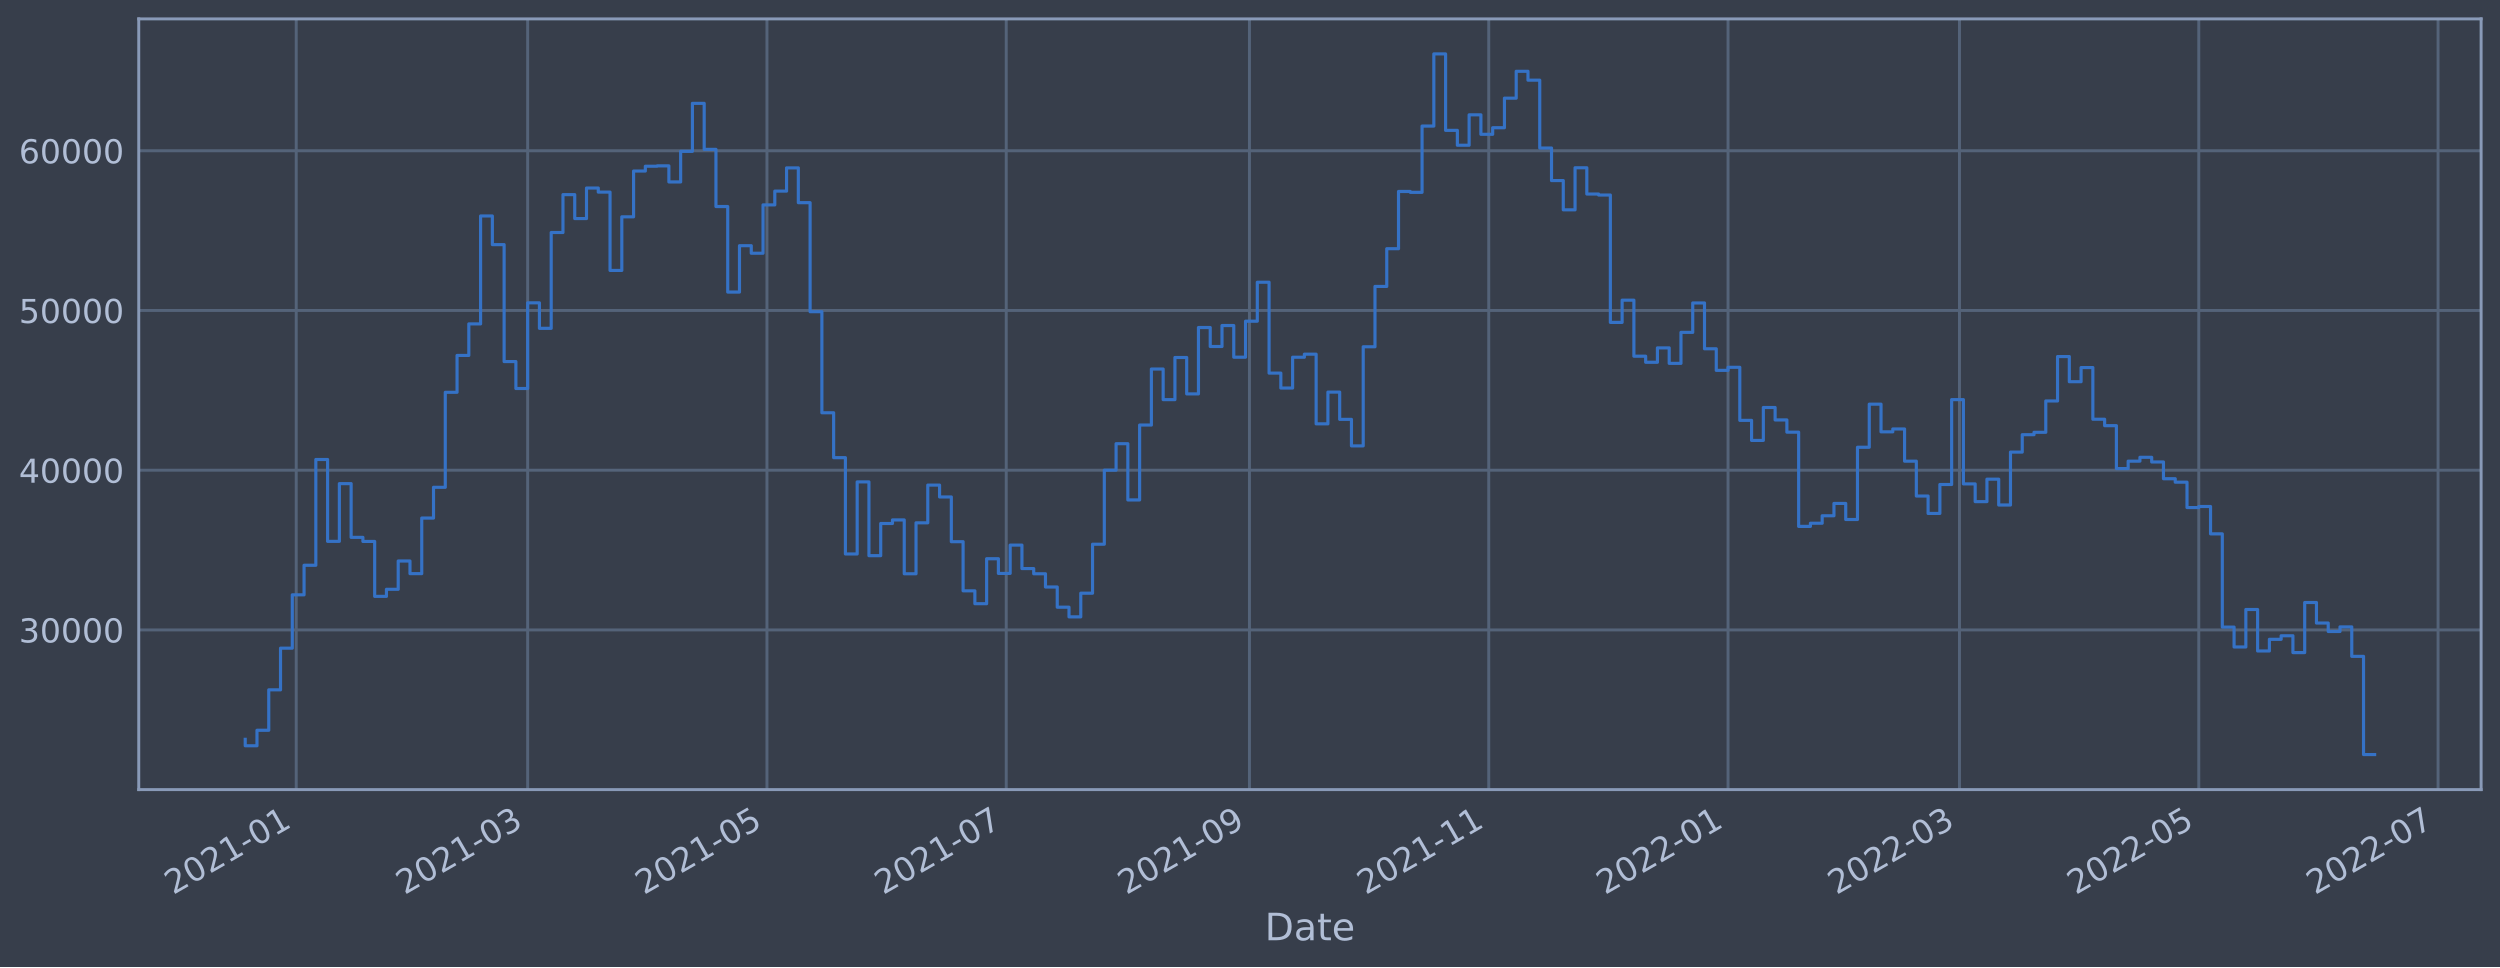
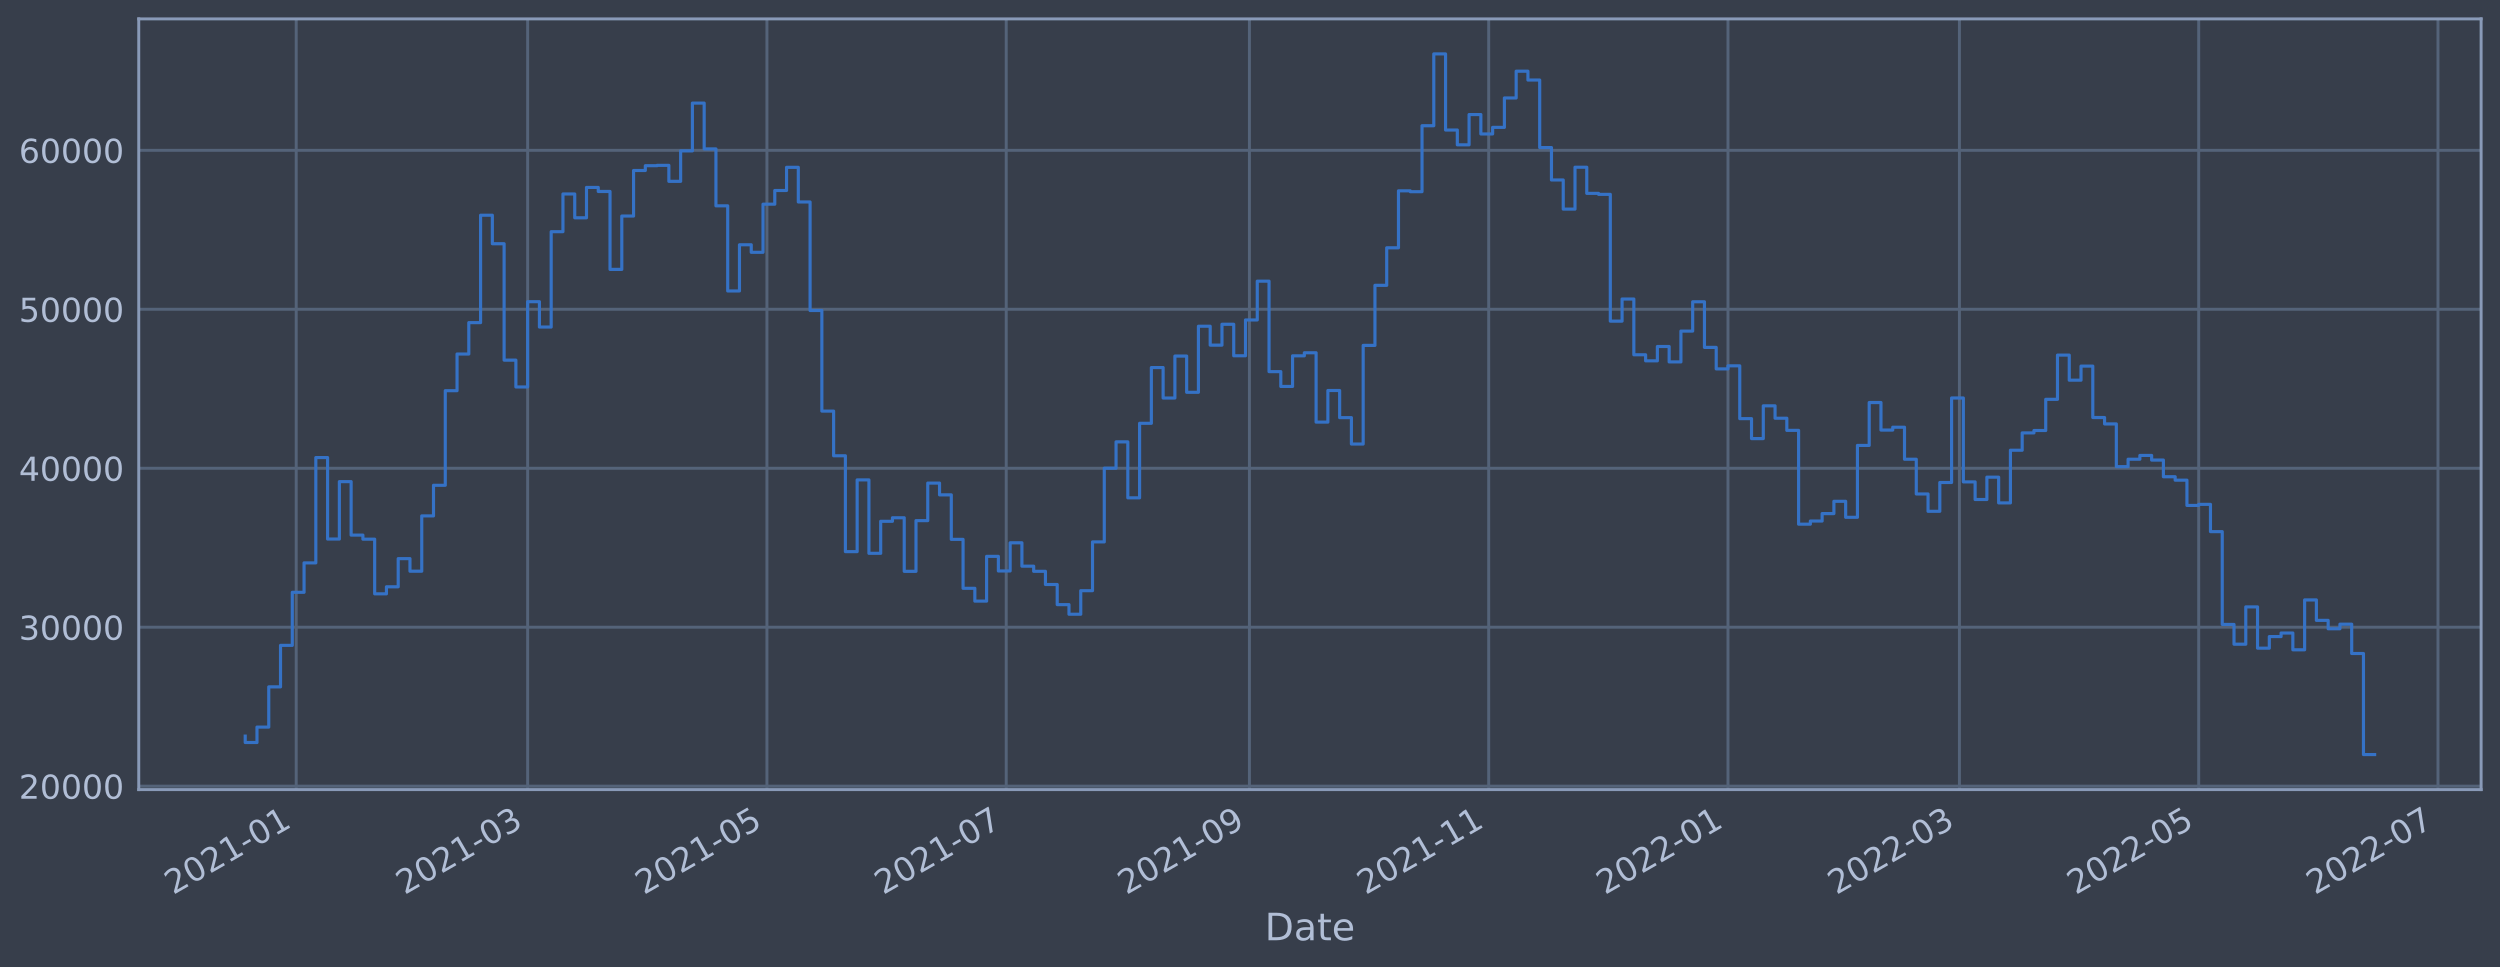
<svg xmlns="http://www.w3.org/2000/svg" xmlns:xlink="http://www.w3.org/1999/xlink" width="952.884pt" height="368.58pt" viewBox="0 0 952.884 368.58" version="1.1">
  <defs>
    <style type="text/css">*{stroke-linejoin: round; stroke-linecap: butt}</style>
  </defs>
  <g id="figure_1">
    <g id="patch_1">
      <path d="M 0 368.58  L 952.884 368.58  L 952.884 0  L 0 0  z " style="fill: #373e4b" />
    </g>
    <g id="axes_1">
      <g id="patch_2">
        <path d="M 52.884 300.96  L 945.684 300.96  L 945.684 7.2  L 52.884 7.2  z " style="fill: #373e4b" />
      </g>
      <g id="matplotlib.axis_1">
        <g id="xtick_1">
          <g id="line2d_1">
-             <path d="M 112.903 300.96  L 112.903 7.2  " clip-path="url(#pc8c397c196)" style="fill: none; stroke: #546379; stroke-width: 1.12; stroke-linecap: square" />
+             <path d="M 112.902 300.96  L 112.902 7.2  " clip-path="url(#p91a609de7d)" style="fill: none; stroke: #546379; stroke-width: 1.12; stroke-linecap: square" />
          </g>
          <g id="line2d_2" />
          <g id="text_1">
-             <g style="fill: #b1bed6" transform="translate(65.99975 341.1745)rotate(-30)scale(0.126 -0.126)">
+             <g style="fill: #b1bed6" transform="translate(65.99908 341.1745)rotate(-30)scale(0.126 -0.126)">
              <defs>
                <path id="DejaVuSans-32" d="M 1228 531  L 3431 531  L 3431 0  L 469 0  L 469 531  Q 828 903 1448 1529  Q 2069 2156 2228 2338  Q 2531 2678 2651 2914  Q 2772 3150 2772 3378  Q 2772 3750 2511 3984  Q 2250 4219 1831 4219  Q 1534 4219 1204 4116  Q 875 4013 500 3803  L 500 4441  Q 881 4594 1212 4672  Q 1544 4750 1819 4750  Q 2544 4750 2975 4387  Q 3406 4025 3406 3419  Q 3406 3131 3298 2873  Q 3191 2616 2906 2266  Q 2828 2175 2409 1742  Q 1991 1309 1228 531  z " transform="scale(0.015625)" />
                <path id="DejaVuSans-30" d="M 2034 4250  Q 1547 4250 1301 3770  Q 1056 3291 1056 2328  Q 1056 1369 1301 889  Q 1547 409 2034 409  Q 2525 409 2770 889  Q 3016 1369 3016 2328  Q 3016 3291 2770 3770  Q 2525 4250 2034 4250  z M 2034 4750  Q 2819 4750 3233 4129  Q 3647 3509 3647 2328  Q 3647 1150 3233 529  Q 2819 -91 2034 -91  Q 1250 -91 836 529  Q 422 1150 422 2328  Q 422 3509 836 4129  Q 1250 4750 2034 4750  z " transform="scale(0.015625)" />
                <path id="DejaVuSans-31" d="M 794 531  L 1825 531  L 1825 4091  L 703 3866  L 703 4441  L 1819 4666  L 2450 4666  L 2450 531  L 3481 531  L 3481 0  L 794 0  L 794 531  z " transform="scale(0.015625)" />
                <path id="DejaVuSans-2d" d="M 313 2009  L 1997 2009  L 1997 1497  L 313 1497  L 313 2009  z " transform="scale(0.015625)" />
              </defs>
              <use xlink:href="#DejaVuSans-32" />
              <use xlink:href="#DejaVuSans-30" x="63.623" />
              <use xlink:href="#DejaVuSans-32" x="127.246" />
              <use xlink:href="#DejaVuSans-31" x="190.869" />
              <use xlink:href="#DejaVuSans-2d" x="254.492" />
              <use xlink:href="#DejaVuSans-30" x="290.576" />
              <use xlink:href="#DejaVuSans-31" x="354.199" />
            </g>
          </g>
        </g>
        <g id="xtick_2">
          <g id="line2d_3">
-             <path d="M 201.119 300.96  L 201.119 7.2  " clip-path="url(#pc8c397c196)" style="fill: none; stroke: #546379; stroke-width: 1.12; stroke-linecap: square" />
+             <path d="M 201.115 300.96  L 201.115 7.2  " clip-path="url(#p91a609de7d)" style="fill: none; stroke: #546379; stroke-width: 1.12; stroke-linecap: square" />
          </g>
          <g id="line2d_4" />
          <g id="text_2">
-             <g style="fill: #b1bed6" transform="translate(154.2159 341.1745)rotate(-30)scale(0.126 -0.126)">
+             <g style="fill: #b1bed6" transform="translate(154.2122 341.1745)rotate(-30)scale(0.126 -0.126)">
              <defs>
                <path id="DejaVuSans-33" d="M 2597 2516  Q 3050 2419 3304 2112  Q 3559 1806 3559 1356  Q 3559 666 3084 287  Q 2609 -91 1734 -91  Q 1441 -91 1130 -33  Q 819 25 488 141  L 488 750  Q 750 597 1062 519  Q 1375 441 1716 441  Q 2309 441 2620 675  Q 2931 909 2931 1356  Q 2931 1769 2642 2001  Q 2353 2234 1838 2234  L 1294 2234  L 1294 2753  L 1863 2753  Q 2328 2753 2575 2939  Q 2822 3125 2822 3475  Q 2822 3834 2567 4026  Q 2313 4219 1838 4219  Q 1578 4219 1281 4162  Q 984 4106 628 3988  L 628 4550  Q 988 4650 1302 4700  Q 1616 4750 1894 4750  Q 2613 4750 3031 4423  Q 3450 4097 3450 3541  Q 3450 3153 3228 2886  Q 3006 2619 2597 2516  z " transform="scale(0.015625)" />
              </defs>
              <use xlink:href="#DejaVuSans-32" />
              <use xlink:href="#DejaVuSans-30" x="63.623" />
              <use xlink:href="#DejaVuSans-32" x="127.246" />
              <use xlink:href="#DejaVuSans-31" x="190.869" />
              <use xlink:href="#DejaVuSans-2d" x="254.492" />
              <use xlink:href="#DejaVuSans-30" x="290.576" />
              <use xlink:href="#DejaVuSans-33" x="354.199" />
            </g>
          </g>
        </g>
        <g id="xtick_3">
          <g id="line2d_5">
-             <path d="M 292.326 300.96  L 292.326 7.2  " clip-path="url(#pc8c397c196)" style="fill: none; stroke: #546379; stroke-width: 1.12; stroke-linecap: square" />
+             <path d="M 292.319 300.96  L 292.319 7.2  " clip-path="url(#p91a609de7d)" style="fill: none; stroke: #546379; stroke-width: 1.12; stroke-linecap: square" />
          </g>
          <g id="line2d_6" />
          <g id="text_3">
-             <g style="fill: #b1bed6" transform="translate(245.4224 341.1745)rotate(-30)scale(0.126 -0.126)">
+             <g style="fill: #b1bed6" transform="translate(245.4156 341.1745)rotate(-30)scale(0.126 -0.126)">
              <defs>
                <path id="DejaVuSans-35" d="M 691 4666  L 3169 4666  L 3169 4134  L 1269 4134  L 1269 2991  Q 1406 3038 1543 3061  Q 1681 3084 1819 3084  Q 2600 3084 3056 2656  Q 3513 2228 3513 1497  Q 3513 744 3044 326  Q 2575 -91 1722 -91  Q 1428 -91 1123 -41  Q 819 9 494 109  L 494 744  Q 775 591 1075 516  Q 1375 441 1709 441  Q 2250 441 2565 725  Q 2881 1009 2881 1497  Q 2881 1984 2565 2268  Q 2250 2553 1709 2553  Q 1456 2553 1204 2497  Q 953 2441 691 2322  L 691 4666  z " transform="scale(0.015625)" />
              </defs>
              <use xlink:href="#DejaVuSans-32" />
              <use xlink:href="#DejaVuSans-30" x="63.623" />
              <use xlink:href="#DejaVuSans-32" x="127.246" />
              <use xlink:href="#DejaVuSans-31" x="190.869" />
              <use xlink:href="#DejaVuSans-2d" x="254.492" />
              <use xlink:href="#DejaVuSans-30" x="290.576" />
              <use xlink:href="#DejaVuSans-35" x="354.199" />
            </g>
          </g>
        </g>
        <g id="xtick_4">
          <g id="line2d_7">
-             <path d="M 383.532 300.96  L 383.532 7.2  " clip-path="url(#pc8c397c196)" style="fill: none; stroke: #546379; stroke-width: 1.12; stroke-linecap: square" />
+             <path d="M 383.522 300.96  L 383.522 7.2  " clip-path="url(#p91a609de7d)" style="fill: none; stroke: #546379; stroke-width: 1.12; stroke-linecap: square" />
          </g>
          <g id="line2d_8" />
          <g id="text_4">
-             <g style="fill: #b1bed6" transform="translate(336.629 341.1745)rotate(-30)scale(0.126 -0.126)">
+             <g style="fill: #b1bed6" transform="translate(336.6189 341.1745)rotate(-30)scale(0.126 -0.126)">
              <defs>
                <path id="DejaVuSans-37" d="M 525 4666  L 3525 4666  L 3525 4397  L 1831 0  L 1172 0  L 2766 4134  L 525 4134  L 525 4666  z " transform="scale(0.015625)" />
              </defs>
              <use xlink:href="#DejaVuSans-32" />
              <use xlink:href="#DejaVuSans-30" x="63.623" />
              <use xlink:href="#DejaVuSans-32" x="127.246" />
              <use xlink:href="#DejaVuSans-31" x="190.869" />
              <use xlink:href="#DejaVuSans-2d" x="254.492" />
              <use xlink:href="#DejaVuSans-30" x="290.576" />
              <use xlink:href="#DejaVuSans-37" x="354.199" />
            </g>
          </g>
        </g>
        <g id="xtick_5">
          <g id="line2d_9">
-             <path d="M 476.234 300.96  L 476.234 7.2  " clip-path="url(#pc8c397c196)" style="fill: none; stroke: #546379; stroke-width: 1.12; stroke-linecap: square" />
+             <path d="M 476.221 300.96  L 476.221 7.2  " clip-path="url(#p91a609de7d)" style="fill: none; stroke: #546379; stroke-width: 1.12; stroke-linecap: square" />
          </g>
          <g id="line2d_10" />
          <g id="text_5">
-             <g style="fill: #b1bed6" transform="translate(429.3307 341.1745)rotate(-30)scale(0.126 -0.126)">
+             <g style="fill: #b1bed6" transform="translate(429.3175 341.1745)rotate(-30)scale(0.126 -0.126)">
              <defs>
                <path id="DejaVuSans-39" d="M 703 97  L 703 672  Q 941 559 1184 500  Q 1428 441 1663 441  Q 2288 441 2617 861  Q 2947 1281 2994 2138  Q 2813 1869 2534 1725  Q 2256 1581 1919 1581  Q 1219 1581 811 2004  Q 403 2428 403 3163  Q 403 3881 828 4315  Q 1253 4750 1959 4750  Q 2769 4750 3195 4129  Q 3622 3509 3622 2328  Q 3622 1225 3098 567  Q 2575 -91 1691 -91  Q 1453 -91 1209 -44  Q 966 3 703 97  z M 1959 2075  Q 2384 2075 2632 2365  Q 2881 2656 2881 3163  Q 2881 3666 2632 3958  Q 2384 4250 1959 4250  Q 1534 4250 1286 3958  Q 1038 3666 1038 3163  Q 1038 2656 1286 2365  Q 1534 2075 1959 2075  z " transform="scale(0.015625)" />
              </defs>
              <use xlink:href="#DejaVuSans-32" />
              <use xlink:href="#DejaVuSans-30" x="63.623" />
              <use xlink:href="#DejaVuSans-32" x="127.246" />
              <use xlink:href="#DejaVuSans-31" x="190.869" />
              <use xlink:href="#DejaVuSans-2d" x="254.492" />
              <use xlink:href="#DejaVuSans-30" x="290.576" />
              <use xlink:href="#DejaVuSans-39" x="354.199" />
            </g>
          </g>
        </g>
        <g id="xtick_6">
          <g id="line2d_11">
-             <path d="M 567.44 300.96  L 567.44 7.2  " clip-path="url(#pc8c397c196)" style="fill: none; stroke: #546379; stroke-width: 1.12; stroke-linecap: square" />
+             <path d="M 567.424 300.96  L 567.424 7.2  " clip-path="url(#p91a609de7d)" style="fill: none; stroke: #546379; stroke-width: 1.12; stroke-linecap: square" />
          </g>
          <g id="line2d_12" />
          <g id="text_6">
-             <g style="fill: #b1bed6" transform="translate(520.5372 341.1745)rotate(-30)scale(0.126 -0.126)">
+             <g style="fill: #b1bed6" transform="translate(520.5208 341.1745)rotate(-30)scale(0.126 -0.126)">
              <use xlink:href="#DejaVuSans-32" />
              <use xlink:href="#DejaVuSans-30" x="63.623" />
              <use xlink:href="#DejaVuSans-32" x="127.246" />
              <use xlink:href="#DejaVuSans-31" x="190.869" />
              <use xlink:href="#DejaVuSans-2d" x="254.492" />
              <use xlink:href="#DejaVuSans-31" x="290.576" />
              <use xlink:href="#DejaVuSans-31" x="354.199" />
            </g>
          </g>
        </g>
        <g id="xtick_7">
          <g id="line2d_13">
-             <path d="M 658.647 300.96  L 658.647 7.2  " clip-path="url(#pc8c397c196)" style="fill: none; stroke: #546379; stroke-width: 1.12; stroke-linecap: square" />
+             <path d="M 658.627 300.96  L 658.627 7.2  " clip-path="url(#p91a609de7d)" style="fill: none; stroke: #546379; stroke-width: 1.12; stroke-linecap: square" />
          </g>
          <g id="line2d_14" />
          <g id="text_7">
-             <g style="fill: #b1bed6" transform="translate(611.7437 341.1745)rotate(-30)scale(0.126 -0.126)">
+             <g style="fill: #b1bed6" transform="translate(611.7242 341.1745)rotate(-30)scale(0.126 -0.126)">
              <use xlink:href="#DejaVuSans-32" />
              <use xlink:href="#DejaVuSans-30" x="63.623" />
              <use xlink:href="#DejaVuSans-32" x="127.246" />
              <use xlink:href="#DejaVuSans-32" x="190.869" />
              <use xlink:href="#DejaVuSans-2d" x="254.492" />
              <use xlink:href="#DejaVuSans-30" x="290.576" />
              <use xlink:href="#DejaVuSans-31" x="354.199" />
            </g>
          </g>
        </g>
        <g id="xtick_8">
          <g id="line2d_15">
-             <path d="M 746.863 300.96  L 746.863 7.2  " clip-path="url(#pc8c397c196)" style="fill: none; stroke: #546379; stroke-width: 1.12; stroke-linecap: square" />
+             <path d="M 746.841 300.96  L 746.841 7.2  " clip-path="url(#p91a609de7d)" style="fill: none; stroke: #546379; stroke-width: 1.12; stroke-linecap: square" />
          </g>
          <g id="line2d_16" />
          <g id="text_8">
-             <g style="fill: #b1bed6" transform="translate(699.9599 341.1745)rotate(-30)scale(0.126 -0.126)">
+             <g style="fill: #b1bed6" transform="translate(699.9373 341.1745)rotate(-30)scale(0.126 -0.126)">
              <use xlink:href="#DejaVuSans-32" />
              <use xlink:href="#DejaVuSans-30" x="63.623" />
              <use xlink:href="#DejaVuSans-32" x="127.246" />
              <use xlink:href="#DejaVuSans-32" x="190.869" />
              <use xlink:href="#DejaVuSans-2d" x="254.492" />
              <use xlink:href="#DejaVuSans-30" x="290.576" />
              <use xlink:href="#DejaVuSans-33" x="354.199" />
            </g>
          </g>
        </g>
        <g id="xtick_9">
          <g id="line2d_17">
-             <path d="M 838.07 300.96  L 838.07 7.2  " clip-path="url(#pc8c397c196)" style="fill: none; stroke: #546379; stroke-width: 1.12; stroke-linecap: square" />
+             <path d="M 838.044 300.96  L 838.044 7.2  " clip-path="url(#p91a609de7d)" style="fill: none; stroke: #546379; stroke-width: 1.12; stroke-linecap: square" />
          </g>
          <g id="line2d_18" />
          <g id="text_9">
-             <g style="fill: #b1bed6" transform="translate(791.1664 341.1745)rotate(-30)scale(0.126 -0.126)">
+             <g style="fill: #b1bed6" transform="translate(791.1407 341.1745)rotate(-30)scale(0.126 -0.126)">
              <use xlink:href="#DejaVuSans-32" />
              <use xlink:href="#DejaVuSans-30" x="63.623" />
              <use xlink:href="#DejaVuSans-32" x="127.246" />
              <use xlink:href="#DejaVuSans-32" x="190.869" />
              <use xlink:href="#DejaVuSans-2d" x="254.492" />
              <use xlink:href="#DejaVuSans-30" x="290.576" />
              <use xlink:href="#DejaVuSans-35" x="354.199" />
            </g>
          </g>
        </g>
        <g id="xtick_10">
          <g id="line2d_19">
-             <path d="M 929.276 300.96  L 929.276 7.2  " clip-path="url(#pc8c397c196)" style="fill: none; stroke: #546379; stroke-width: 1.12; stroke-linecap: square" />
+             <path d="M 929.247 300.96  L 929.247 7.2  " clip-path="url(#p91a609de7d)" style="fill: none; stroke: #546379; stroke-width: 1.12; stroke-linecap: square" />
          </g>
          <g id="line2d_20" />
          <g id="text_10">
-             <g style="fill: #b1bed6" transform="translate(882.373 341.1745)rotate(-30)scale(0.126 -0.126)">
+             <g style="fill: #b1bed6" transform="translate(882.3441 341.1745)rotate(-30)scale(0.126 -0.126)">
              <use xlink:href="#DejaVuSans-32" />
              <use xlink:href="#DejaVuSans-30" x="63.623" />
              <use xlink:href="#DejaVuSans-32" x="127.246" />
              <use xlink:href="#DejaVuSans-32" x="190.869" />
              <use xlink:href="#DejaVuSans-2d" x="254.492" />
              <use xlink:href="#DejaVuSans-30" x="290.576" />
              <use xlink:href="#DejaVuSans-37" x="354.199" />
            </g>
          </g>
        </g>
        <g id="text_11">
          <g style="fill: #b1bed6" transform="translate(482.0746 358.3856)scale(0.144 -0.144)">
            <defs>
              <path id="DejaVuSans-44" d="M 1259 4147  L 1259 519  L 2022 519  Q 2988 519 3436 956  Q 3884 1394 3884 2338  Q 3884 3275 3436 3711  Q 2988 4147 2022 4147  L 1259 4147  z M 628 4666  L 1925 4666  Q 3281 4666 3915 4102  Q 4550 3538 4550 2338  Q 4550 1131 3912 565  Q 3275 0 1925 0  L 628 0  L 628 4666  z " transform="scale(0.015625)" />
              <path id="DejaVuSans-61" d="M 2194 1759  Q 1497 1759 1228 1600  Q 959 1441 959 1056  Q 959 750 1161 570  Q 1363 391 1709 391  Q 2188 391 2477 730  Q 2766 1069 2766 1631  L 2766 1759  L 2194 1759  z M 3341 1997  L 3341 0  L 2766 0  L 2766 531  Q 2569 213 2275 61  Q 1981 -91 1556 -91  Q 1019 -91 701 211  Q 384 513 384 1019  Q 384 1609 779 1909  Q 1175 2209 1959 2209  L 2766 2209  L 2766 2266  Q 2766 2663 2505 2880  Q 2244 3097 1772 3097  Q 1472 3097 1187 3025  Q 903 2953 641 2809  L 641 3341  Q 956 3463 1253 3523  Q 1550 3584 1831 3584  Q 2591 3584 2966 3190  Q 3341 2797 3341 1997  z " transform="scale(0.015625)" />
              <path id="DejaVuSans-74" d="M 1172 4494  L 1172 3500  L 2356 3500  L 2356 3053  L 1172 3053  L 1172 1153  Q 1172 725 1289 603  Q 1406 481 1766 481  L 2356 481  L 2356 0  L 1766 0  Q 1100 0 847 248  Q 594 497 594 1153  L 594 3053  L 172 3053  L 172 3500  L 594 3500  L 594 4494  L 1172 4494  z " transform="scale(0.015625)" />
              <path id="DejaVuSans-65" d="M 3597 1894  L 3597 1613  L 953 1613  Q 991 1019 1311 708  Q 1631 397 2203 397  Q 2534 397 2845 478  Q 3156 559 3463 722  L 3463 178  Q 3153 47 2828 -22  Q 2503 -91 2169 -91  Q 1331 -91 842 396  Q 353 884 353 1716  Q 353 2575 817 3079  Q 1281 3584 2069 3584  Q 2775 3584 3186 3129  Q 3597 2675 3597 1894  z M 3022 2063  Q 3016 2534 2758 2815  Q 2500 3097 2075 3097  Q 1594 3097 1305 2825  Q 1016 2553 972 2059  L 3022 2063  z " transform="scale(0.015625)" />
            </defs>
            <use xlink:href="#DejaVuSans-44" />
            <use xlink:href="#DejaVuSans-61" x="77.002" />
            <use xlink:href="#DejaVuSans-74" x="138.281" />
            <use xlink:href="#DejaVuSans-65" x="177.49" />
          </g>
        </g>
      </g>
      <g id="matplotlib.axis_2">
        <g id="ytick_1">
          <g id="line2d_21">
-             <path d="M 52.884 240.09  L 945.684 240.09  " clip-path="url(#pc8c397c196)" style="fill: none; stroke: #546379; stroke-width: 1.12; stroke-linecap: square" />
+             <path d="M 52.884 299.651  L 945.684 299.651  " clip-path="url(#p91a609de7d)" style="fill: none; stroke: #546379; stroke-width: 1.12; stroke-linecap: square" />
          </g>
          <g id="line2d_22" />
          <g id="text_12">
-             <g style="fill: #b1bed6" transform="translate(7.2 244.8772)scale(0.126 -0.126)">
-               <use xlink:href="#DejaVuSans-33" />
+             <g style="fill: #b1bed6" transform="translate(7.2 304.4375)scale(0.126 -0.126)">
+               <use xlink:href="#DejaVuSans-32" />
              <use xlink:href="#DejaVuSans-30" x="63.623" />
              <use xlink:href="#DejaVuSans-30" x="127.246" />
              <use xlink:href="#DejaVuSans-30" x="190.869" />
              <use xlink:href="#DejaVuSans-30" x="254.492" />
            </g>
          </g>
        </g>
        <g id="ytick_2">
          <g id="line2d_23">
-             <path d="M 52.884 179.215  L 945.684 179.215  " clip-path="url(#pc8c397c196)" style="fill: none; stroke: #546379; stroke-width: 1.12; stroke-linecap: square" />
+             <path d="M 52.884 239.061  L 945.684 239.061  " clip-path="url(#p91a609de7d)" style="fill: none; stroke: #546379; stroke-width: 1.12; stroke-linecap: square" />
          </g>
          <g id="line2d_24" />
          <g id="text_13">
-             <g style="fill: #b1bed6" transform="translate(7.2 184.002)scale(0.126 -0.126)">
-               <defs>
-                 <path id="DejaVuSans-34" d="M 2419 4116  L 825 1625  L 2419 1625  L 2419 4116  z M 2253 4666  L 3047 4666  L 3047 1625  L 3713 1625  L 3713 1100  L 3047 1100  L 3047 0  L 2419 0  L 2419 1100  L 313 1100  L 313 1709  L 2253 4666  z " transform="scale(0.015625)" />
-               </defs>
-               <use xlink:href="#DejaVuSans-34" />
+             <g style="fill: #b1bed6" transform="translate(7.2 243.8478)scale(0.126 -0.126)">
+               <use xlink:href="#DejaVuSans-33" />
              <use xlink:href="#DejaVuSans-30" x="63.623" />
              <use xlink:href="#DejaVuSans-30" x="127.246" />
              <use xlink:href="#DejaVuSans-30" x="190.869" />
              <use xlink:href="#DejaVuSans-30" x="254.492" />
            </g>
          </g>
        </g>
        <g id="ytick_3">
          <g id="line2d_25">
-             <path d="M 52.884 118.34  L 945.684 118.34  " clip-path="url(#pc8c397c196)" style="fill: none; stroke: #546379; stroke-width: 1.12; stroke-linecap: square" />
+             <path d="M 52.884 178.471  L 945.684 178.471  " clip-path="url(#p91a609de7d)" style="fill: none; stroke: #546379; stroke-width: 1.12; stroke-linecap: square" />
          </g>
          <g id="line2d_26" />
          <g id="text_14">
-             <g style="fill: #b1bed6" transform="translate(7.2 123.1269)scale(0.126 -0.126)">
-               <use xlink:href="#DejaVuSans-35" />
+             <g style="fill: #b1bed6" transform="translate(7.2 183.2581)scale(0.126 -0.126)">
+               <defs>
+                 <path id="DejaVuSans-34" d="M 2419 4116  L 825 1625  L 2419 1625  L 2419 4116  z M 2253 4666  L 3047 4666  L 3047 1625  L 3713 1625  L 3713 1100  L 3047 1100  L 3047 0  L 2419 0  L 2419 1100  L 313 1100  L 313 1709  L 2253 4666  z " transform="scale(0.015625)" />
+               </defs>
+               <use xlink:href="#DejaVuSans-34" />
              <use xlink:href="#DejaVuSans-30" x="63.623" />
              <use xlink:href="#DejaVuSans-30" x="127.246" />
              <use xlink:href="#DejaVuSans-30" x="190.869" />
              <use xlink:href="#DejaVuSans-30" x="254.492" />
            </g>
          </g>
        </g>
        <g id="ytick_4">
          <g id="line2d_27">
-             <path d="M 52.884 57.465  L 945.684 57.465  " clip-path="url(#pc8c397c196)" style="fill: none; stroke: #546379; stroke-width: 1.12; stroke-linecap: square" />
+             <path d="M 52.884 117.881  L 945.684 117.881  " clip-path="url(#p91a609de7d)" style="fill: none; stroke: #546379; stroke-width: 1.12; stroke-linecap: square" />
          </g>
          <g id="line2d_28" />
          <g id="text_15">
-             <g style="fill: #b1bed6" transform="translate(7.2 62.25175)scale(0.126 -0.126)">
+             <g style="fill: #b1bed6" transform="translate(7.2 122.6684)scale(0.126 -0.126)">
+               <use xlink:href="#DejaVuSans-35" />
+               <use xlink:href="#DejaVuSans-30" x="63.623" />
+               <use xlink:href="#DejaVuSans-30" x="127.246" />
+               <use xlink:href="#DejaVuSans-30" x="190.869" />
+               <use xlink:href="#DejaVuSans-30" x="254.492" />
+             </g>
+           </g>
+         </g>
+         <g id="ytick_5">
+           <g id="line2d_29">
+             <path d="M 52.884 57.292  L 945.684 57.292  " clip-path="url(#p91a609de7d)" style="fill: none; stroke: #546379; stroke-width: 1.12; stroke-linecap: square" />
+           </g>
+           <g id="line2d_30" />
+           <g id="text_16">
+             <g style="fill: #b1bed6" transform="translate(7.2 62.07868)scale(0.126 -0.126)">
              <defs>
                <path id="DejaVuSans-36" d="M 2113 2584  Q 1688 2584 1439 2293  Q 1191 2003 1191 1497  Q 1191 994 1439 701  Q 1688 409 2113 409  Q 2538 409 2786 701  Q 3034 994 3034 1497  Q 3034 2003 2786 2293  Q 2538 2584 2113 2584  z M 3366 4563  L 3366 3988  Q 3128 4100 2886 4159  Q 2644 4219 2406 4219  Q 1781 4219 1451 3797  Q 1122 3375 1075 2522  Q 1259 2794 1537 2939  Q 1816 3084 2150 3084  Q 2853 3084 3261 2657  Q 3669 2231 3669 1497  Q 3669 778 3244 343  Q 2819 -91 2113 -91  Q 1303 -91 875 529  Q 447 1150 447 2328  Q 447 3434 972 4092  Q 1497 4750 2381 4750  Q 2619 4750 2861 4703  Q 3103 4656 3366 4563  z " transform="scale(0.015625)" />
              </defs>
              <use xlink:href="#DejaVuSans-36" />
              <use xlink:href="#DejaVuSans-30" x="63.623" />
              <use xlink:href="#DejaVuSans-30" x="127.246" />
              <use xlink:href="#DejaVuSans-30" x="190.869" />
              <use xlink:href="#DejaVuSans-30" x="254.492" />
            </g>
          </g>
        </g>
      </g>
-       <g id="line2d_29">
-         <path d="M 93.466 281.785  L 93.466 284.252  L 97.951 284.252  L 97.951 278.347  L 102.437 278.347  L 102.437 262.939  L 106.922 262.939  L 106.922 247.051  L 111.408 247.051  L 111.408 226.725  L 115.893 226.725  L 115.893 215.456  L 120.379 215.456  L 120.379 175.135  L 124.865 175.135  L 124.865 206.335  L 129.35 206.335  L 129.35 184.338  L 133.836 184.338  L 133.836 204.825  L 138.321 204.825  L 138.321 206.372  L 142.807 206.372  L 142.807 227.308  L 147.292 227.308  L 147.292 224.617  L 151.778 224.617  L 151.778 213.827  L 156.264 213.827  L 156.264 218.644  L 160.749 218.644  L 160.749 197.465  L 165.235 197.465  L 165.235 185.74  L 169.72 185.74  L 169.72 149.519  L 174.206 149.519  L 174.206 135.475  L 178.691 135.475  L 178.691 123.453  L 183.177 123.453  L 183.177 82.323  L 187.662 82.323  L 187.662 93.239  L 192.148 93.239  L 192.148 137.817  L 196.634 137.817  L 196.634 148.084  L 201.119 148.084  L 201.119 115.432  L 205.605 115.432  L 205.605 125.148  L 210.09 125.148  L 210.09 88.624  L 214.576 88.624  L 214.576 74.185  L 219.061 74.185  L 219.061 83.308  L 223.547 83.308  L 223.547 71.674  L 228.033 71.674  L 228.033 73.224  L 232.518 73.224  L 232.518 103.071  L 237.004 103.071  L 237.004 82.643  L 241.489 82.643  L 241.489 65.195  L 245.975 65.195  L 245.975 63.362  L 250.46 63.362  L 250.46 63.223  L 254.946 63.223  L 254.946 69.344  L 259.432 69.344  L 259.432 57.679  L 263.917 57.679  L 263.917 39.39  L 268.403 39.39  L 268.403 56.935  L 272.888 56.935  L 272.888 78.723  L 277.374 78.723  L 277.374 111.32  L 281.859 111.32  L 281.859 93.645  L 286.345 93.645  L 286.345 96.521  L 290.831 96.521  L 290.831 78.099  L 295.316 78.099  L 295.316 72.846  L 299.802 72.846  L 299.802 63.986  L 304.287 63.986  L 304.287 77.249  L 308.773 77.249  L 308.773 118.812  L 313.258 118.812  L 313.258 157.323  L 317.744 157.323  L 317.744 174.44  L 322.229 174.44  L 322.229 211.147  L 326.715 211.147  L 326.715 183.683  L 331.201 183.683  L 331.201 211.797  L 335.686 211.797  L 335.686 199.531  L 340.172 199.531  L 340.172 198.175  L 344.657 198.175  L 344.657 218.693  L 349.143 218.693  L 349.143 199.276  L 353.628 199.276  L 353.628 184.896  L 358.114 184.896  L 358.114 189.412  L 362.6 189.412  L 362.6 206.462  L 367.085 206.462  L 367.085 225.19  L 371.571 225.19  L 371.571 230.103  L 376.056 230.103  L 376.056 212.96  L 380.542 212.96  L 380.542 218.559  L 385.027 218.559  L 385.027 207.77  L 389.513 207.77  L 389.513 216.72  L 393.999 216.72  L 393.999 218.689  L 398.484 218.689  L 398.484 223.736  L 402.97 223.736  L 402.97 231.438  L 407.455 231.438  L 407.455 235.123  L 411.941 235.123  L 411.941 226.102  L 416.426 226.102  L 416.426 207.429  L 420.912 207.429  L 420.912 179.2  L 425.398 179.2  L 425.398 169.115  L 429.883 169.115  L 429.883 190.55  L 434.369 190.55  L 434.369 162.012  L 438.854 162.012  L 438.854 140.66  L 443.34 140.66  L 443.34 152.322  L 447.825 152.322  L 447.825 136.259  L 452.311 136.259  L 452.311 150.13  L 456.796 150.13  L 456.796 124.841  L 461.282 124.841  L 461.282 132.07  L 465.768 132.07  L 465.768 124.081  L 470.253 124.081  L 470.253 136.147  L 474.739 136.147  L 474.739 122.425  L 479.224 122.425  L 479.224 107.571  L 483.71 107.571  L 483.71 142.213  L 488.195 142.213  L 488.195 147.896  L 492.681 147.896  L 492.681 136.163  L 497.167 136.163  L 497.167 134.998  L 501.652 134.998  L 501.652 161.552  L 506.138 161.552  L 506.138 149.453  L 510.623 149.453  L 510.623 159.841  L 515.109 159.841  L 515.109 169.947  L 519.594 169.947  L 519.594 132.176  L 524.08 132.176  L 524.08 109.173  L 528.566 109.173  L 528.566 94.798  L 533.051 94.798  L 533.051 72.976  L 537.537 72.976  L 537.537 73.306  L 542.022 73.306  L 542.022 48.052  L 546.508 48.052  L 546.508 20.553  L 550.993 20.553  L 550.993 49.689  L 555.479 49.689  L 555.479 55.364  L 559.965 55.364  L 559.965 43.773  L 564.45 43.773  L 564.45 51.198  L 568.936 51.198  L 568.936 48.688  L 573.421 48.688  L 573.421 37.417  L 577.907 37.417  L 577.907 27.169  L 582.392 27.169  L 582.392 30.552  L 586.878 30.552  L 586.878 56.416  L 591.364 56.416  L 591.364 68.83  L 595.849 68.83  L 595.849 79.979  L 600.335 79.979  L 600.335 63.945  L 604.82 63.945  L 604.82 73.948  L 609.306 73.948  L 609.306 74.329  L 613.791 74.329  L 613.791 122.882  L 618.277 122.882  L 618.277 114.411  L 622.762 114.411  L 622.762 135.766  L 627.248 135.766  L 627.248 138.081  L 631.734 138.081  L 631.734 132.595  L 636.219 132.595  L 636.219 138.494  L 640.705 138.494  L 640.705 126.69  L 645.19 126.69  L 645.19 115.473  L 649.676 115.473  L 649.676 132.942  L 654.161 132.942  L 654.161 141.171  L 658.647 141.171  L 658.647 139.999  L 663.133 139.999  L 663.133 160.218  L 667.618 160.218  L 667.618 167.865  L 672.104 167.865  L 672.104 155.315  L 676.589 155.315  L 676.589 160.06  L 681.075 160.06  L 681.075 164.718  L 685.56 164.718  L 685.56 200.638  L 690.046 200.638  L 690.046 199.433  L 694.532 199.433  L 694.532 196.584  L 699.017 196.584  L 699.017 191.885  L 703.503 191.885  L 703.503 198.009  L 707.988 198.009  L 707.988 170.477  L 712.474 170.477  L 712.474 154.054  L 716.959 154.054  L 716.959 164.597  L 721.445 164.597  L 721.445 163.503  L 725.931 163.503  L 725.931 175.771  L 730.416 175.771  L 730.416 189.063  L 734.902 189.063  L 734.902 195.703  L 739.387 195.703  L 739.387 184.67  L 743.873 184.67  L 743.873 152.315  L 748.358 152.315  L 748.358 184.443  L 752.844 184.443  L 752.844 191.192  L 757.329 191.192  L 757.329 182.637  L 761.815 182.637  L 761.815 192.483  L 766.301 192.483  L 766.301 172.317  L 770.786 172.317  L 770.786 165.687  L 775.272 165.687  L 775.272 164.771  L 779.757 164.771  L 779.757 152.83  L 784.243 152.83  L 784.243 135.897  L 788.728 135.897  L 788.728 145.495  L 793.214 145.495  L 793.214 140.1  L 797.7 140.1  L 797.7 159.795  L 802.185 159.795  L 802.185 162.245  L 806.671 162.245  L 806.671 178.593  L 811.156 178.593  L 811.156 175.768  L 815.642 175.768  L 815.642 174.31  L 820.127 174.31  L 820.127 176.086  L 824.613 176.086  L 824.613 182.468  L 829.099 182.468  L 829.099 183.785  L 833.584 183.785  L 833.584 193.453  L 838.07 193.453  L 838.07 193.051  L 842.555 193.051  L 842.555 203.486  L 847.041 203.486  L 847.041 239.021  L 851.526 239.021  L 851.526 246.597  L 856.012 246.597  L 856.012 232.314  L 860.498 232.314  L 860.498 248.12  L 864.983 248.12  L 864.983 243.682  L 869.469 243.682  L 869.469 242.315  L 873.954 242.315  L 873.954 248.741  L 878.44 248.741  L 878.44 229.647  L 882.925 229.647  L 882.925 237.473  L 887.411 237.473  L 887.411 240.691  L 891.897 240.691  L 891.897 238.938  L 896.382 238.938  L 896.382 250.168  L 900.868 250.168  L 900.868 287.607  L 905.102 287.607  L 905.102 287.607  " clip-path="url(#pc8c397c196)" style="fill: none; stroke: #3572c6; stroke-width: 1.2; stroke-linecap: square" />
+       <g id="line2d_31">
+         <path d="M 93.466 280.56  L 93.466 283.016  L 97.951 283.016  L 97.951 277.138  L 102.436 277.138  L 102.436 261.803  L 106.922 261.803  L 106.922 245.989  L 111.407 245.989  L 111.407 225.759  L 115.893 225.759  L 115.893 214.542  L 120.378 214.542  L 120.378 174.41  L 124.863 174.41  L 124.863 205.464  L 129.349 205.464  L 129.349 183.57  L 133.834 183.57  L 133.834 203.961  L 138.32 203.961  L 138.32 205.5  L 142.805 205.5  L 142.805 226.339  L 147.291 226.339  L 147.291 223.66  L 151.776 223.66  L 151.776 212.921  L 156.261 212.921  L 156.261 217.716  L 160.747 217.716  L 160.747 196.635  L 165.232 196.635  L 165.232 184.966  L 169.718 184.966  L 169.718 148.914  L 174.203 148.914  L 174.203 134.936  L 178.688 134.936  L 178.688 122.97  L 183.174 122.97  L 183.174 82.033  L 187.659 82.033  L 187.659 92.898  L 192.145 92.898  L 192.145 137.268  L 196.63 137.268  L 196.63 147.486  L 201.115 147.486  L 201.115 114.987  L 205.601 114.987  L 205.601 124.658  L 210.086 124.658  L 210.086 88.304  L 214.572 88.304  L 214.572 73.934  L 219.057 73.934  L 219.057 83.014  L 223.543 83.014  L 223.543 71.434  L 228.028 71.434  L 228.028 72.977  L 232.513 72.977  L 232.513 102.684  L 236.999 102.684  L 236.999 82.352  L 241.484 82.352  L 241.484 64.986  L 245.97 64.986  L 245.97 63.161  L 250.455 63.161  L 250.455 63.023  L 254.94 63.023  L 254.94 69.115  L 259.426 69.115  L 259.426 57.505  L 263.911 57.505  L 263.911 39.302  L 268.397 39.302  L 268.397 56.764  L 272.882 56.764  L 272.882 78.45  L 277.367 78.45  L 277.367 110.895  L 281.853 110.895  L 281.853 93.302  L 286.338 93.302  L 286.338 96.165  L 290.824 96.165  L 290.824 77.829  L 295.309 77.829  L 295.309 72.601  L 299.795 72.601  L 299.795 63.782  L 304.28 63.782  L 304.28 76.983  L 308.765 76.983  L 308.765 118.351  L 313.251 118.351  L 313.251 156.682  L 317.736 156.682  L 317.736 173.719  L 322.222 173.719  L 322.222 210.253  L 326.707 210.253  L 326.707 182.918  L 331.192 182.918  L 331.192 210.901  L 335.678 210.901  L 335.678 198.692  L 340.163 198.692  L 340.163 197.342  L 344.649 197.342  L 344.649 217.764  L 349.134 217.764  L 349.134 198.438  L 353.619 198.438  L 353.619 184.125  L 358.105 184.125  L 358.105 188.621  L 362.59 188.621  L 362.59 205.59  L 367.076 205.59  L 367.076 224.231  L 371.561 224.231  L 371.561 229.121  L 376.047 229.121  L 376.047 212.058  L 380.532 212.058  L 380.532 217.631  L 385.017 217.631  L 385.017 206.892  L 389.503 206.892  L 389.503 215.8  L 393.988 215.8  L 393.988 217.76  L 398.474 217.76  L 398.474 222.783  L 402.959 222.783  L 402.959 230.449  L 407.444 230.449  L 407.444 234.117  L 411.93 234.117  L 411.93 225.138  L 416.415 225.138  L 416.415 206.553  L 420.901 206.553  L 420.901 178.456  L 425.386 178.456  L 425.386 168.419  L 429.871 168.419  L 429.871 189.753  L 434.357 189.753  L 434.357 161.349  L 438.842 161.349  L 438.842 140.097  L 443.328 140.097  L 443.328 151.704  L 447.813 151.704  L 447.813 135.717  L 452.299 135.717  L 452.299 149.522  L 456.784 149.522  L 456.784 124.352  L 461.269 124.352  L 461.269 131.547  L 465.755 131.547  L 465.755 123.596  L 470.24 123.596  L 470.24 135.605  L 474.726 135.605  L 474.726 121.947  L 479.211 121.947  L 479.211 107.163  L 483.696 107.163  L 483.696 141.642  L 488.182 141.642  L 488.182 147.299  L 492.667 147.299  L 492.667 135.621  L 497.153 135.621  L 497.153 134.461  L 501.638 134.461  L 501.638 160.891  L 506.123 160.891  L 506.123 148.849  L 510.609 148.849  L 510.609 159.188  L 515.094 159.188  L 515.094 169.247  L 519.58 169.247  L 519.58 131.653  L 524.065 131.653  L 524.065 108.758  L 528.551 108.758  L 528.551 94.45  L 533.036 94.45  L 533.036 72.73  L 537.521 72.73  L 537.521 73.059  L 542.007 73.059  L 542.007 47.923  L 546.492 47.923  L 546.492 20.553  L 550.978 20.553  L 550.978 49.553  L 555.463 49.553  L 555.463 55.2  L 559.948 55.2  L 559.948 43.664  L 564.434 43.664  L 564.434 51.054  L 568.919 51.054  L 568.919 48.556  L 573.405 48.556  L 573.405 37.338  L 577.89 37.338  L 577.89 27.138  L 582.375 27.138  L 582.375 30.505  L 586.861 30.505  L 586.861 56.248  L 591.346 56.248  L 591.346 68.604  L 595.832 68.604  L 595.832 79.701  L 600.317 79.701  L 600.317 63.742  L 604.803 63.742  L 604.803 73.698  L 609.288 73.698  L 609.288 74.076  L 613.773 74.076  L 613.773 122.402  L 618.259 122.402  L 618.259 113.971  L 622.744 113.971  L 622.744 135.225  L 627.23 135.225  L 627.23 137.53  L 631.715 137.53  L 631.715 132.069  L 636.2 132.069  L 636.2 137.941  L 640.686 137.941  L 640.686 126.192  L 645.171 126.192  L 645.171 115.028  L 649.657 115.028  L 649.657 132.415  L 654.142 132.415  L 654.142 140.605  L 658.627 140.605  L 658.627 139.439  L 663.113 139.439  L 663.113 159.563  L 667.598 159.563  L 667.598 167.175  L 672.084 167.175  L 672.084 154.684  L 676.569 154.684  L 676.569 159.406  L 681.055 159.406  L 681.055 164.042  L 685.54 164.042  L 685.54 199.794  L 690.025 199.794  L 690.025 198.594  L 694.511 198.594  L 694.511 195.758  L 698.996 195.758  L 698.996 191.082  L 703.482 191.082  L 703.482 197.177  L 707.967 197.177  L 707.967 169.774  L 712.452 169.774  L 712.452 153.428  L 716.938 153.428  L 716.938 163.922  L 721.423 163.922  L 721.423 162.833  L 725.909 162.833  L 725.909 175.044  L 730.394 175.044  L 730.394 188.273  L 734.88 188.273  L 734.88 194.882  L 739.365 194.882  L 739.365 183.9  L 743.85 183.9  L 743.85 151.698  L 748.336 151.698  L 748.336 183.674  L 752.821 183.674  L 752.821 190.392  L 757.307 190.392  L 757.307 181.877  L 761.792 181.877  L 761.792 191.677  L 766.277 191.677  L 766.277 171.606  L 770.763 171.606  L 770.763 165.006  L 775.248 165.006  L 775.248 164.095  L 779.734 164.095  L 779.734 152.21  L 784.219 152.21  L 784.219 135.356  L 788.704 135.356  L 788.704 144.909  L 793.19 144.909  L 793.19 139.539  L 797.675 139.539  L 797.675 159.142  L 802.161 159.142  L 802.161 161.581  L 806.646 161.581  L 806.646 177.852  L 811.132 177.852  L 811.132 175.041  L 815.617 175.041  L 815.617 173.589  L 820.102 173.589  L 820.102 175.357  L 824.588 175.357  L 824.588 181.709  L 829.073 181.709  L 829.073 183.02  L 833.559 183.02  L 833.559 192.642  L 838.044 192.642  L 838.044 192.242  L 842.529 192.242  L 842.529 202.628  L 847.015 202.628  L 847.015 237.996  L 851.5 237.996  L 851.5 245.537  L 855.986 245.537  L 855.986 231.321  L 860.471 231.321  L 860.471 247.053  L 864.956 247.053  L 864.956 242.636  L 869.442 242.636  L 869.442 241.275  L 873.927 241.275  L 873.927 247.671  L 878.413 247.671  L 878.413 228.666  L 882.898 228.666  L 882.898 236.456  L 887.384 236.456  L 887.384 239.659  L 891.869 239.659  L 891.869 237.914  L 896.354 237.914  L 896.354 249.091  L 900.84 249.091  L 900.84 287.607  L 905.102 287.607  L 905.102 287.607  " clip-path="url(#p91a609de7d)" style="fill: none; stroke: #3572c6; stroke-width: 1.2; stroke-linecap: square" />
      </g>
      <g id="patch_3">
        <path d="M 52.884 300.96  L 52.884 7.2  " style="fill: none; stroke: #899ab8; stroke-width: 1.12; stroke-linejoin: miter; stroke-linecap: square" />
      </g>
      <g id="patch_4">
        <path d="M 945.684 300.96  L 945.684 7.2  " style="fill: none; stroke: #899ab8; stroke-width: 1.12; stroke-linejoin: miter; stroke-linecap: square" />
      </g>
      <g id="patch_5">
        <path d="M 52.884 300.96  L 945.684 300.96  " style="fill: none; stroke: #899ab8; stroke-width: 1.12; stroke-linejoin: miter; stroke-linecap: square" />
      </g>
      <g id="patch_6">
        <path d="M 52.884 7.2  L 945.684 7.2  " style="fill: none; stroke: #899ab8; stroke-width: 1.12; stroke-linejoin: miter; stroke-linecap: square" />
      </g>
    </g>
  </g>
  <defs>
-     <clipPath id="pc8c397c196">
+     <clipPath id="p91a609de7d">
      <rect x="52.884" y="7.2" width="892.8" height="293.76" />
    </clipPath>
  </defs>
</svg>
